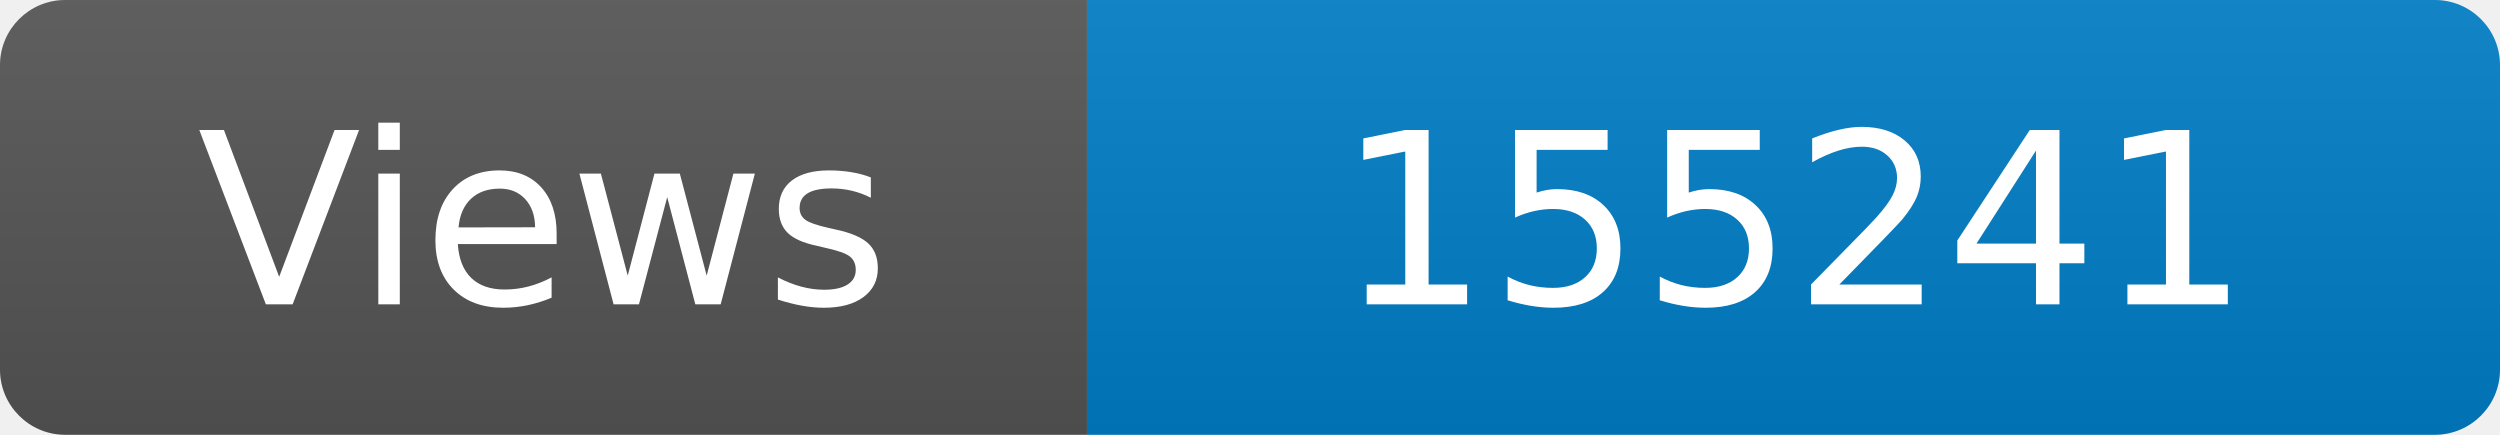
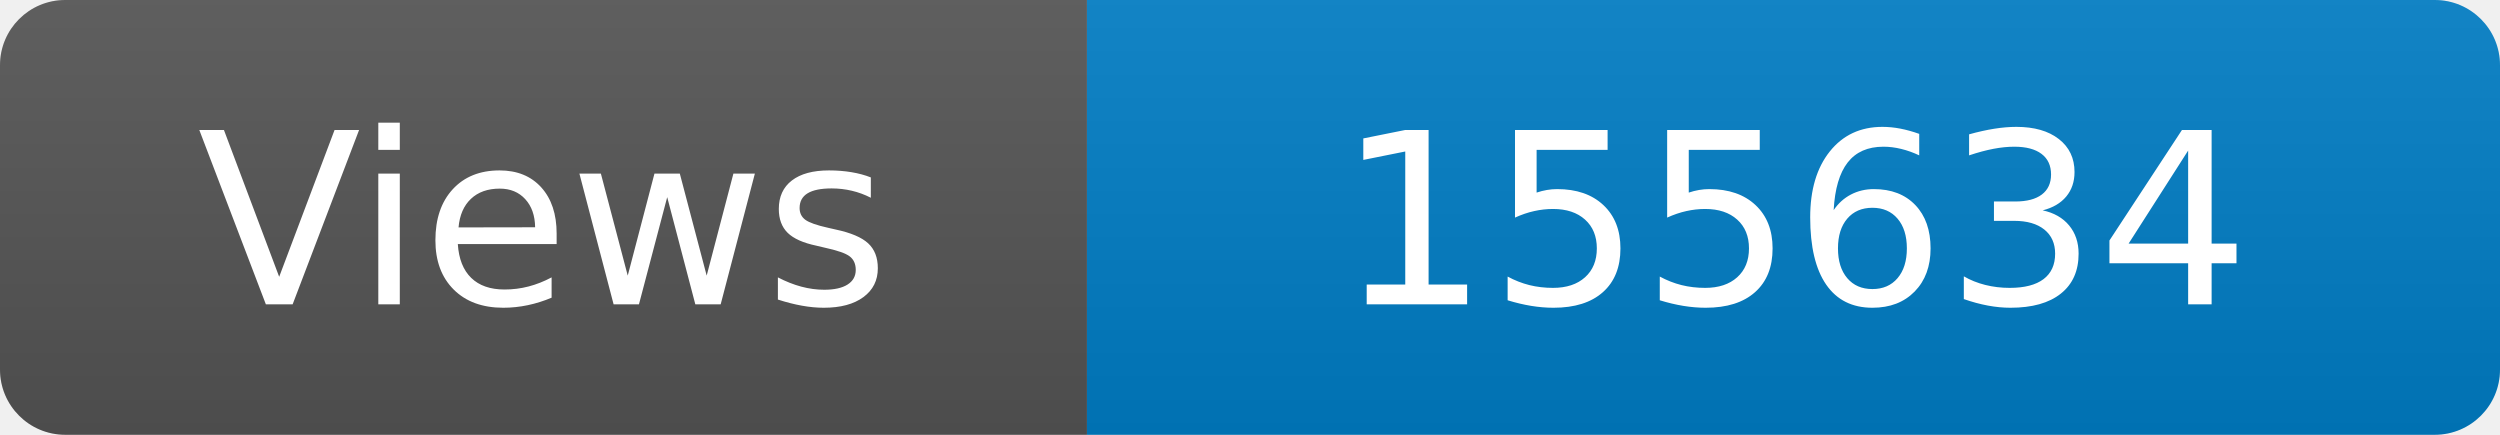
<svg xmlns="http://www.w3.org/2000/svg" width="115" height="20" role="img" aria-label="Maintained?: yes">
  <linearGradient id="s" x2="0" y2="100%">
    <stop offset="0" stop-color="#bbb" stop-opacity=".1" />
    <stop offset="1" stop-opacity=".1" />
  </linearGradient>
  <clipPath id="r">
    <rect width="115" height="20" rx="3" fill="#fff" />
  </clipPath>
  <g clip-path="url(#r)">
    <rect width="50" height="20" fill="#555" />
    <rect x="50" width="160" height="20" fill="#007ec6" />
    <rect width="115" height="20" fill="url(#s)" />
  </g>
  <g fill="#fff" text-anchor="middle" font-family="Verdana,Geneva,DejaVu Sans,sans-serif" font-size="110">
    <text x="250" y="140" transform="scale(.1)" fill="#fff">Views</text>
-     <text x="825" y="140" transform="scale(.1)" fill="#fff">155241</text>
+     <text x="825" y="140" transform="scale(.1)" fill="#fff">155634</text>
  </g>
</svg>
